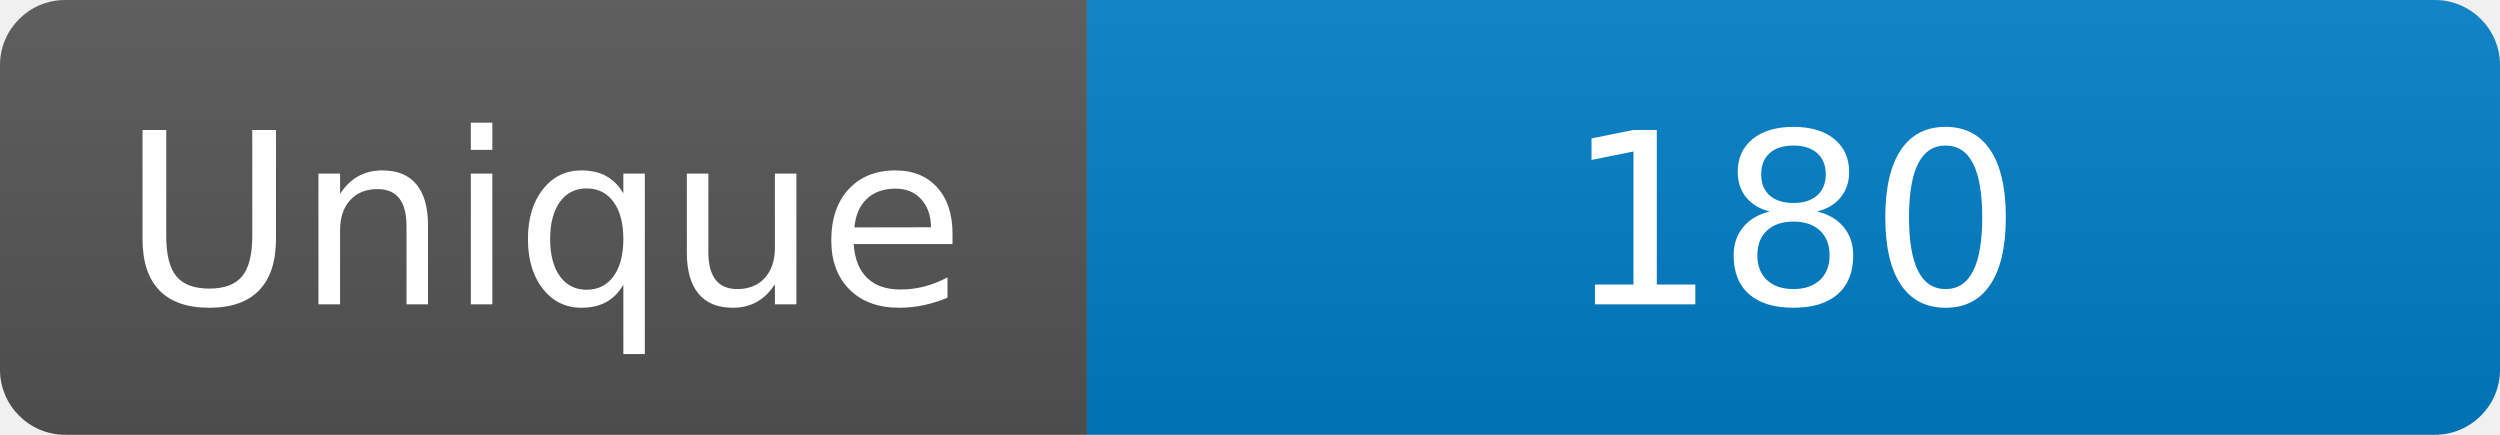
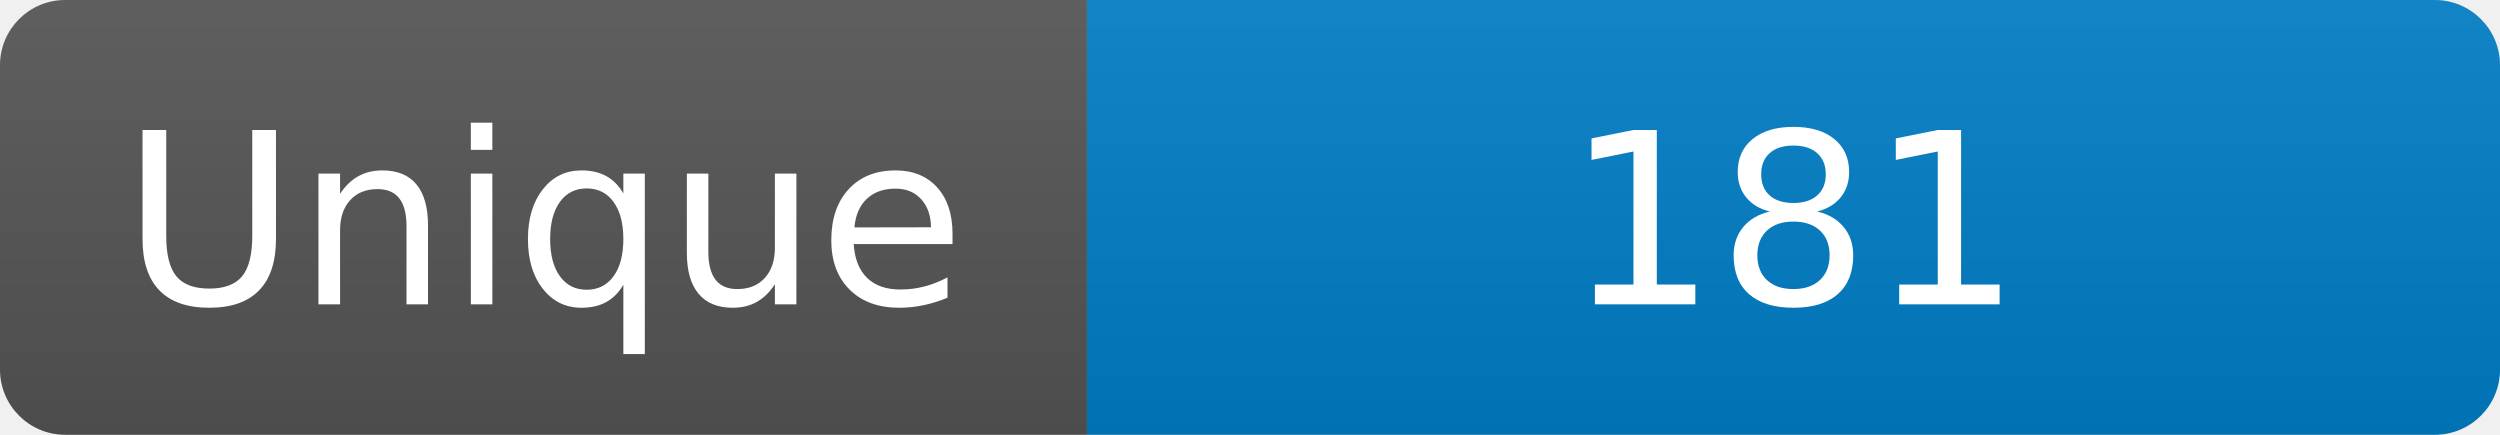
<svg xmlns="http://www.w3.org/2000/svg" width="115" height="20" role="img" aria-label="Maintained?: yes">
  <linearGradient id="s" x2="0" y2="100%">
    <stop offset="0" stop-color="#bbb" stop-opacity=".1" />
    <stop offset="1" stop-opacity=".1" />
  </linearGradient>
  <clipPath id="r">
    <rect width="115" height="20" rx="3" fill="#fff" />
  </clipPath>
  <g clip-path="url(#r)">
    <rect width="50" height="20" fill="#555" />
    <rect x="50" width="160" height="20" fill="#007ec6" />
    <rect width="115" height="20" fill="url(#s)" />
  </g>
  <g fill="#fff" text-anchor="middle" font-family="Verdana,Geneva,DejaVu Sans,sans-serif" font-size="110">
    <text x="250" y="140" transform="scale(.1)" fill="#fff">Unique</text>
-     <text x="825" y="140" transform="scale(.1)" fill="#fff">180</text>
+     <text x="825" y="140" transform="scale(.1)" fill="#fff">181</text>
  </g>
</svg>
